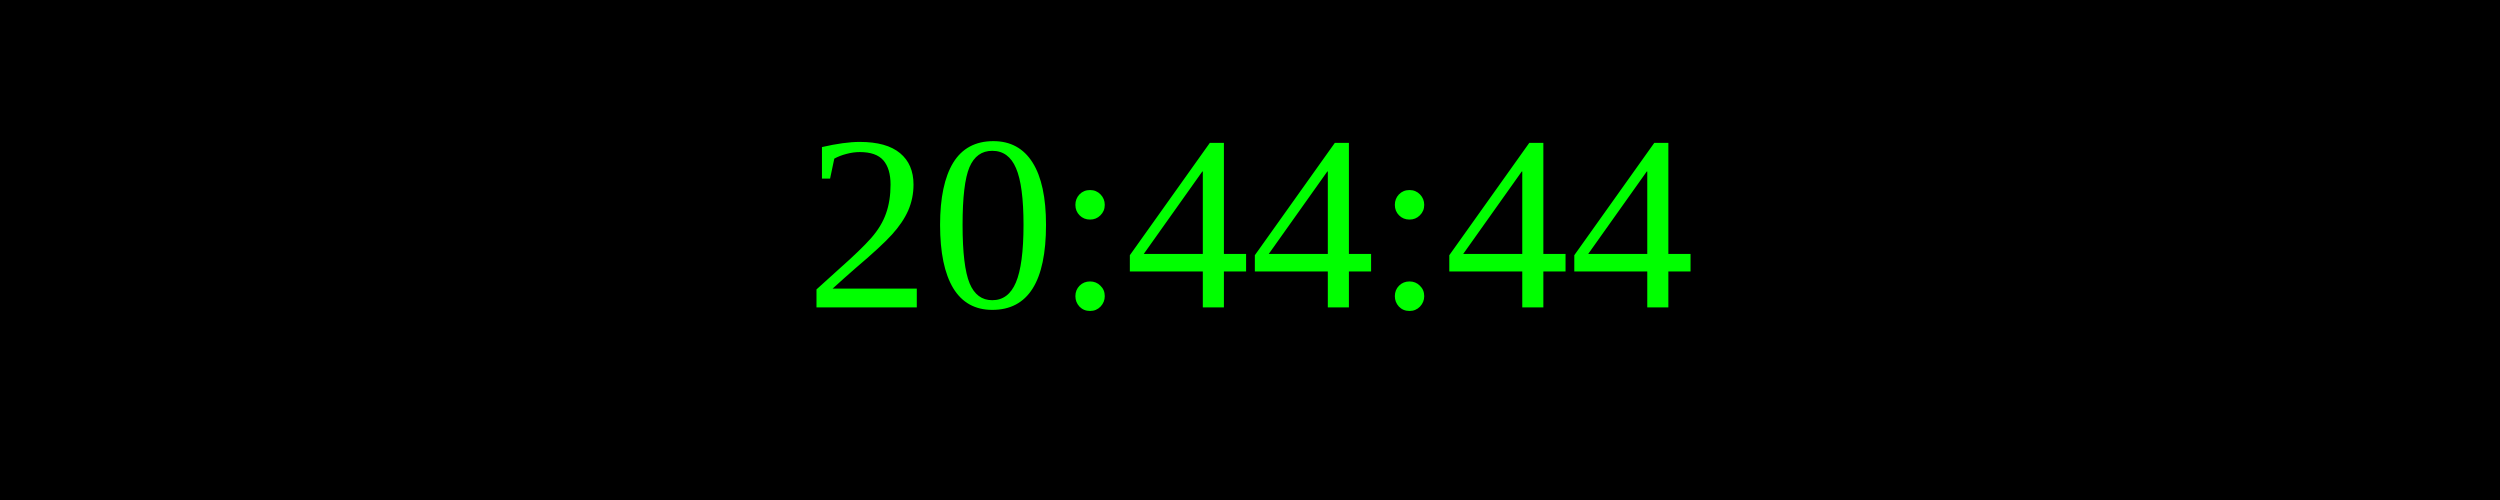
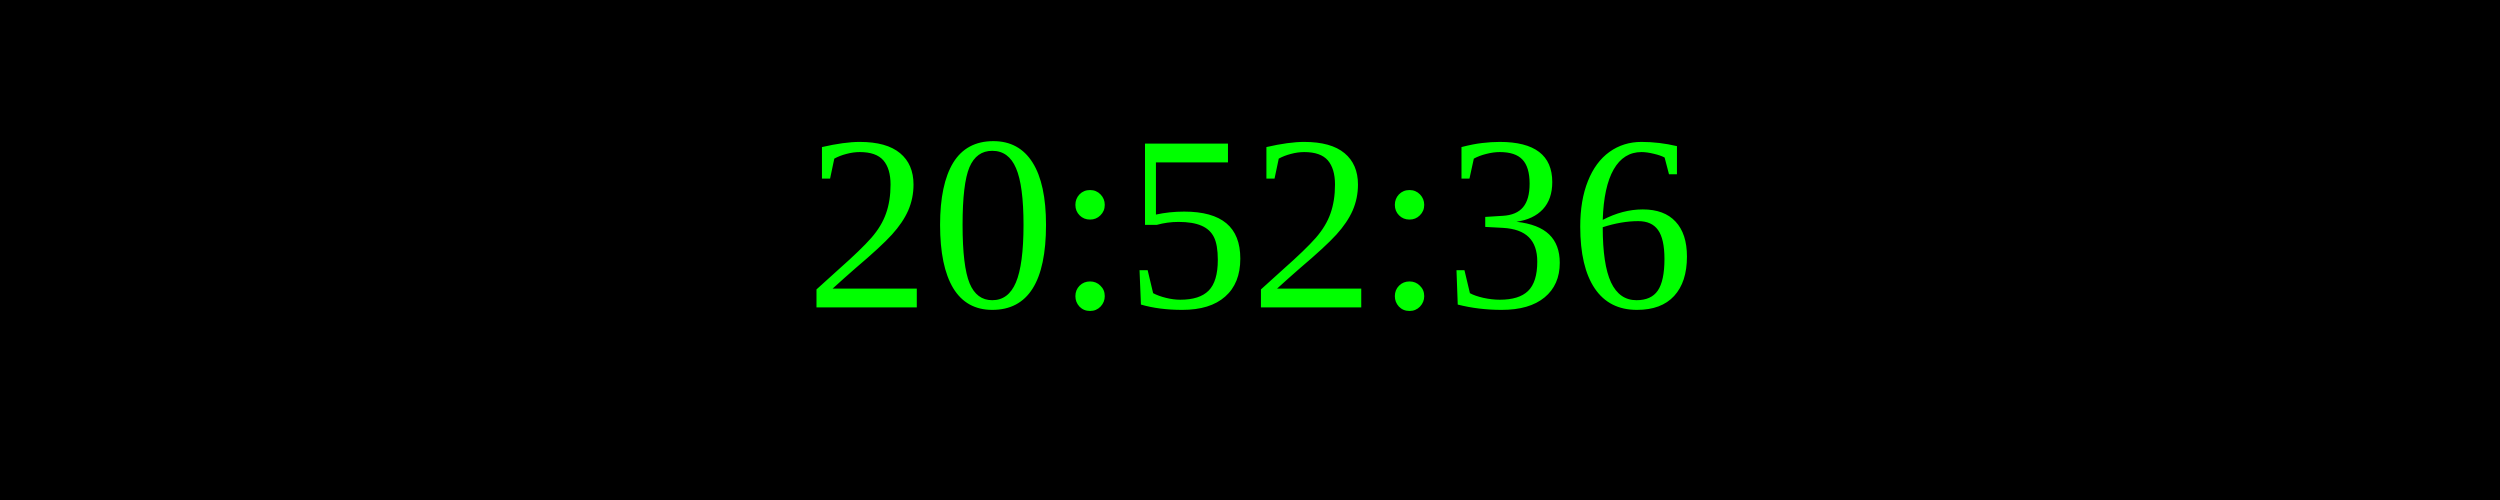
<svg xmlns="http://www.w3.org/2000/svg" width="250" height="50">
  <rect width="100%" height="100%" fill="black" />
  <text x="50%" y="50%" font-size="25" fill="lime" text-anchor="middle" dominant-baseline="middle">
- 20:44:44
+ 20:52:36
</text>
</svg>
